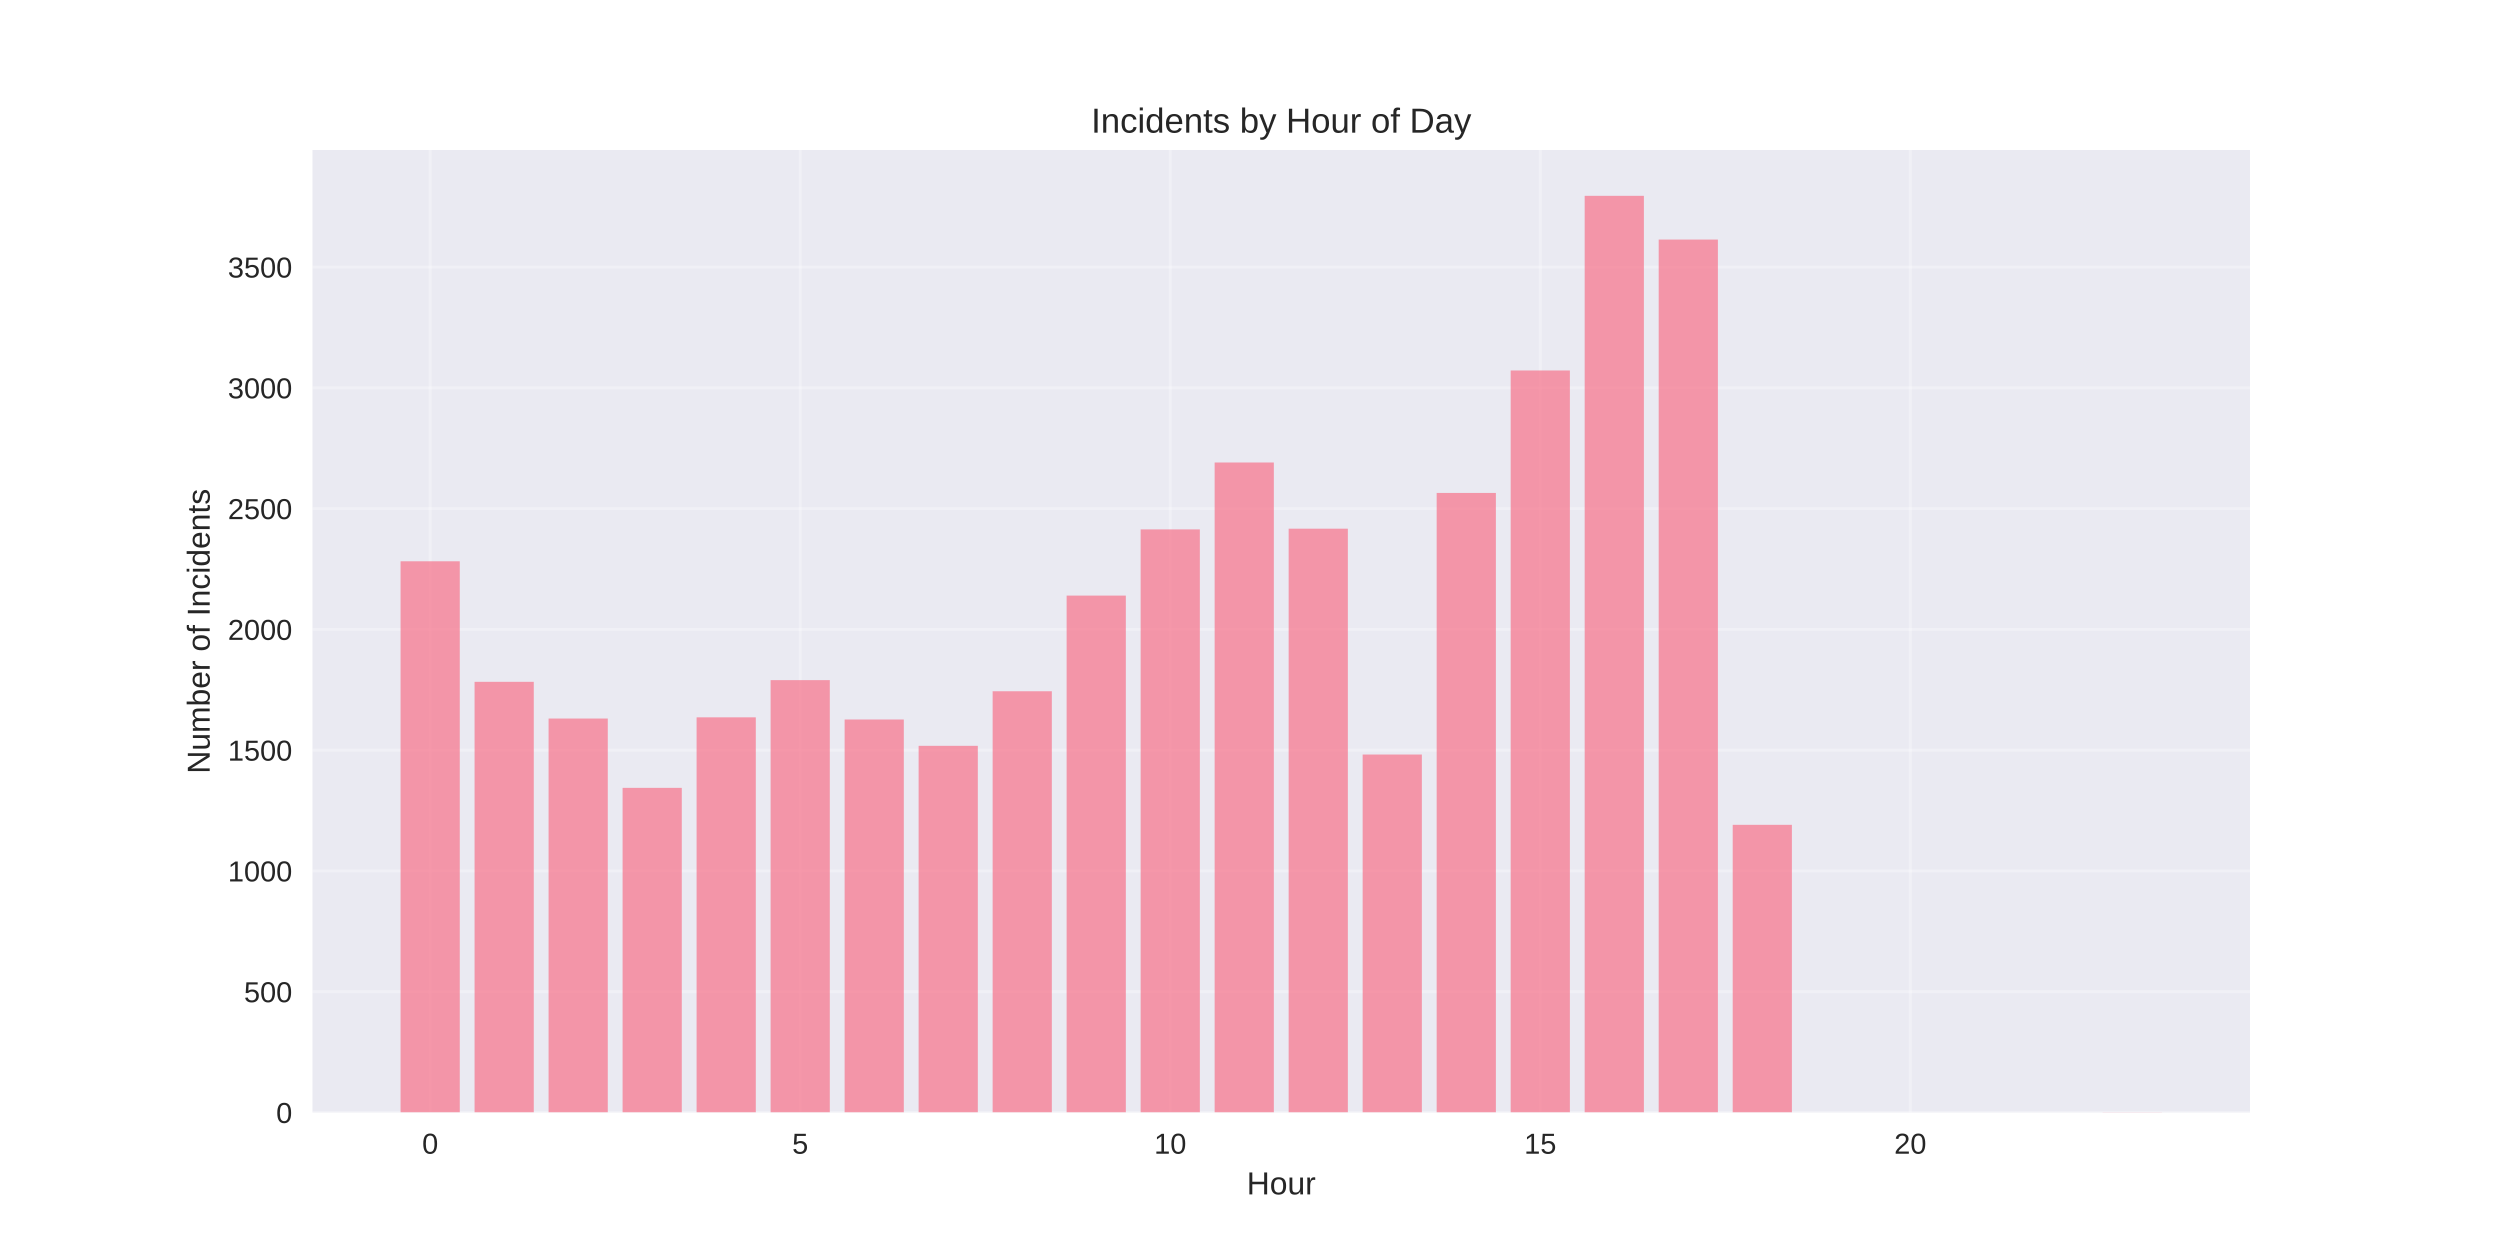
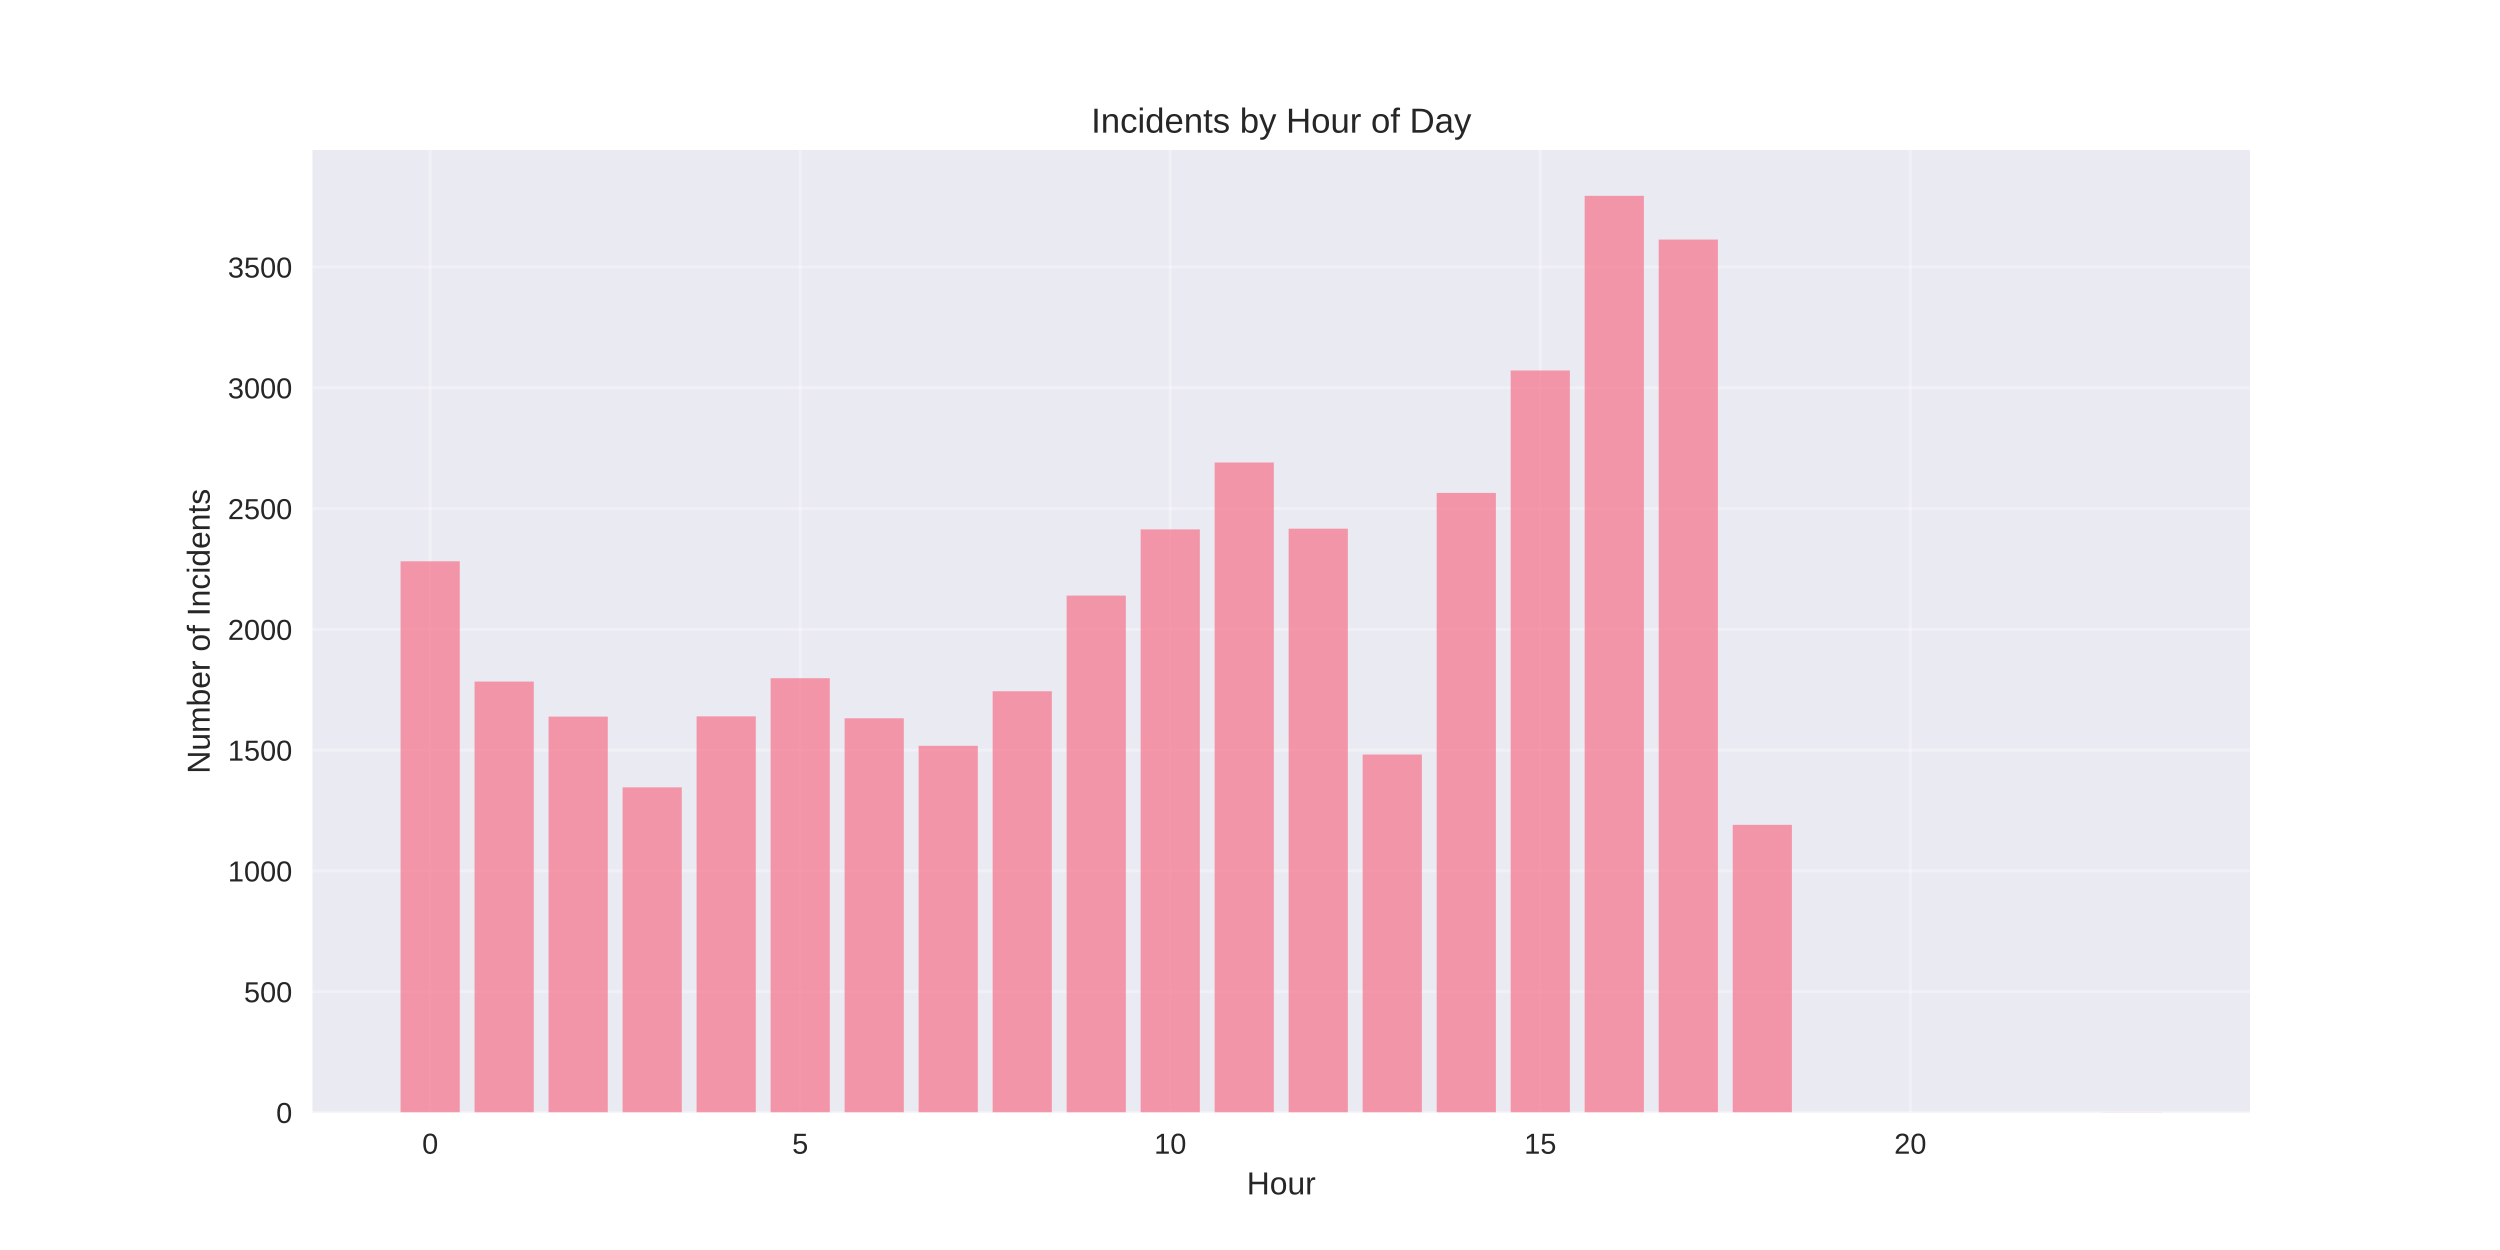
<svg xmlns="http://www.w3.org/2000/svg" width="864pt" height="432pt" viewBox="0 0 864 432" version="1.1">
  <defs>
    <style type="text/css">*{stroke-linejoin: round; stroke-linecap: butt}</style>
  </defs>
  <g id="figure_1">
    <g id="patch_1">
      <path d="M 0 432  L 864 432  L 864 0  L 0 0  z " style="fill: #ffffff" />
    </g>
    <g id="axes_1">
      <g id="patch_2">
        <path d="M 108 384.48  L 777.6 384.48  L 777.6 51.84  L 108 51.84  z " style="fill: #eaeaf2" />
      </g>
      <g id="matplotlib.axis_1">
        <g id="xtick_1">
          <g id="line2d_1">
-             <path d="M 148.667 384.48  L 148.667 51.84  " clip-path="url(#pad09f1d4fb)" style="fill: none; stroke: #ffffff; stroke-opacity: 0.3; stroke-linecap: round" />
+             <path d="M 148.667 384.48  L 148.667 51.84  " clip-path="url(#p2ee6967d67)" style="fill: none; stroke: #ffffff; stroke-opacity: 0.3; stroke-linecap: round" />
          </g>
          <g id="line2d_2" />
          <g id="text_1">
            <text style="fill: #262626; font: 10px 'Arial', 'Liberation Sans', 'DejaVu Sans', 'Bitstream Vera Sans', sans-serif; text-anchor: middle" x="148.667" y="398.727" transform="rotate(-0 148.6671 398.7269)">0</text>
          </g>
        </g>
        <g id="xtick_2">
          <g id="line2d_3">
-             <path d="M 276.551 384.48  L 276.551 51.84  " clip-path="url(#pad09f1d4fb)" style="fill: none; stroke: #ffffff; stroke-opacity: 0.3; stroke-linecap: round" />
+             <path d="M 276.551 384.48  L 276.551 51.84  " clip-path="url(#p2ee6967d67)" style="fill: none; stroke: #ffffff; stroke-opacity: 0.3; stroke-linecap: round" />
          </g>
          <g id="line2d_4" />
          <g id="text_2">
            <text style="fill: #262626; font: 10px 'Arial', 'Liberation Sans', 'DejaVu Sans', 'Bitstream Vera Sans', sans-serif; text-anchor: middle" x="276.551" y="398.727" transform="rotate(-0 276.551 398.7269)">5</text>
          </g>
        </g>
        <g id="xtick_3">
          <g id="line2d_5">
-             <path d="M 404.435 384.48  L 404.435 51.84  " clip-path="url(#pad09f1d4fb)" style="fill: none; stroke: #ffffff; stroke-opacity: 0.3; stroke-linecap: round" />
+             <path d="M 404.435 384.48  L 404.435 51.84  " clip-path="url(#p2ee6967d67)" style="fill: none; stroke: #ffffff; stroke-opacity: 0.3; stroke-linecap: round" />
          </g>
          <g id="line2d_6" />
          <g id="text_3">
            <text style="fill: #262626; font: 10px 'Arial', 'Liberation Sans', 'DejaVu Sans', 'Bitstream Vera Sans', sans-serif; text-anchor: middle" x="404.435" y="398.727" transform="rotate(-0 404.4348 398.7269)">10</text>
          </g>
        </g>
        <g id="xtick_4">
          <g id="line2d_7">
-             <path d="M 532.319 384.48  L 532.319 51.84  " clip-path="url(#pad09f1d4fb)" style="fill: none; stroke: #ffffff; stroke-opacity: 0.3; stroke-linecap: round" />
+             <path d="M 532.319 384.48  L 532.319 51.84  " clip-path="url(#p2ee6967d67)" style="fill: none; stroke: #ffffff; stroke-opacity: 0.3; stroke-linecap: round" />
          </g>
          <g id="line2d_8" />
          <g id="text_4">
            <text style="fill: #262626; font: 10px 'Arial', 'Liberation Sans', 'DejaVu Sans', 'Bitstream Vera Sans', sans-serif; text-anchor: middle" x="532.319" y="398.727" transform="rotate(-0 532.3187 398.7269)">15</text>
          </g>
        </g>
        <g id="xtick_5">
          <g id="line2d_9">
-             <path d="M 660.203 384.48  L 660.203 51.84  " clip-path="url(#pad09f1d4fb)" style="fill: none; stroke: #ffffff; stroke-opacity: 0.3; stroke-linecap: round" />
+             <path d="M 660.203 384.48  L 660.203 51.84  " clip-path="url(#p2ee6967d67)" style="fill: none; stroke: #ffffff; stroke-opacity: 0.3; stroke-linecap: round" />
          </g>
          <g id="line2d_10" />
          <g id="text_5">
            <text style="fill: #262626; font: 10px 'Arial', 'Liberation Sans', 'DejaVu Sans', 'Bitstream Vera Sans', sans-serif; text-anchor: middle" x="660.203" y="398.727" transform="rotate(-0 660.2026 398.7269)">20</text>
          </g>
        </g>
        <g id="text_6">
          <text style="fill: #262626; font: 11px 'Arial', 'Liberation Sans', 'DejaVu Sans', 'Bitstream Vera Sans', sans-serif; text-anchor: middle" x="442.8" y="412.773" transform="rotate(-0 442.8 412.7734)">Hour</text>
        </g>
      </g>
      <g id="matplotlib.axis_2">
        <g id="ytick_1">
          <g id="line2d_11">
-             <path d="M 108 384.48  L 777.6 384.48  " clip-path="url(#pad09f1d4fb)" style="fill: none; stroke: #ffffff; stroke-opacity: 0.3; stroke-linecap: round" />
+             <path d="M 108 384.48  L 777.6 384.48  " clip-path="url(#p2ee6967d67)" style="fill: none; stroke: #ffffff; stroke-opacity: 0.3; stroke-linecap: round" />
          </g>
          <g id="line2d_12" />
          <g id="text_7">
            <text style="fill: #262626; font: 10px 'Arial', 'Liberation Sans', 'DejaVu Sans', 'Bitstream Vera Sans', sans-serif; text-anchor: end" x="101" y="388.103" transform="rotate(-0 101 388.1034)">0</text>
          </g>
        </g>
        <g id="ytick_2">
          <g id="line2d_13">
-             <path d="M 108 342.741  L 777.6 342.741  " clip-path="url(#pad09f1d4fb)" style="fill: none; stroke: #ffffff; stroke-opacity: 0.3; stroke-linecap: round" />
+             <path d="M 108 342.741  L 777.6 342.741  " clip-path="url(#p2ee6967d67)" style="fill: none; stroke: #ffffff; stroke-opacity: 0.3; stroke-linecap: round" />
          </g>
          <g id="line2d_14" />
          <g id="text_8">
            <text style="fill: #262626; font: 10px 'Arial', 'Liberation Sans', 'DejaVu Sans', 'Bitstream Vera Sans', sans-serif; text-anchor: end" x="101" y="346.364" transform="rotate(-0 101 346.3643)">500</text>
          </g>
        </g>
        <g id="ytick_3">
          <g id="line2d_15">
-             <path d="M 108 301.002  L 777.6 301.002  " clip-path="url(#pad09f1d4fb)" style="fill: none; stroke: #ffffff; stroke-opacity: 0.3; stroke-linecap: round" />
+             <path d="M 108 301.002  L 777.6 301.002  " clip-path="url(#p2ee6967d67)" style="fill: none; stroke: #ffffff; stroke-opacity: 0.3; stroke-linecap: round" />
          </g>
          <g id="line2d_16" />
          <g id="text_9">
            <text style="fill: #262626; font: 10px 'Arial', 'Liberation Sans', 'DejaVu Sans', 'Bitstream Vera Sans', sans-serif; text-anchor: end" x="101" y="304.625" transform="rotate(-0 101 304.6252)">1000</text>
          </g>
        </g>
        <g id="ytick_4">
          <g id="line2d_17">
-             <path d="M 108 259.263  L 777.6 259.263  " clip-path="url(#pad09f1d4fb)" style="fill: none; stroke: #ffffff; stroke-opacity: 0.3; stroke-linecap: round" />
+             <path d="M 108 259.263  L 777.6 259.263  " clip-path="url(#p2ee6967d67)" style="fill: none; stroke: #ffffff; stroke-opacity: 0.3; stroke-linecap: round" />
          </g>
          <g id="line2d_18" />
          <g id="text_10">
            <text style="fill: #262626; font: 10px 'Arial', 'Liberation Sans', 'DejaVu Sans', 'Bitstream Vera Sans', sans-serif; text-anchor: end" x="101" y="262.886" transform="rotate(-0 101 262.886)">1500</text>
          </g>
        </g>
        <g id="ytick_5">
          <g id="line2d_19">
-             <path d="M 108 217.523  L 777.6 217.523  " clip-path="url(#pad09f1d4fb)" style="fill: none; stroke: #ffffff; stroke-opacity: 0.3; stroke-linecap: round" />
+             <path d="M 108 217.523  L 777.6 217.523  " clip-path="url(#p2ee6967d67)" style="fill: none; stroke: #ffffff; stroke-opacity: 0.3; stroke-linecap: round" />
          </g>
          <g id="line2d_20" />
          <g id="text_11">
            <text style="fill: #262626; font: 10px 'Arial', 'Liberation Sans', 'DejaVu Sans', 'Bitstream Vera Sans', sans-serif; text-anchor: end" x="101" y="221.147" transform="rotate(-0 101 221.1469)">2000</text>
          </g>
        </g>
        <g id="ytick_6">
          <g id="line2d_21">
-             <path d="M 108 175.784  L 777.6 175.784  " clip-path="url(#pad09f1d4fb)" style="fill: none; stroke: #ffffff; stroke-opacity: 0.3; stroke-linecap: round" />
+             <path d="M 108 175.784  L 777.6 175.784  " clip-path="url(#p2ee6967d67)" style="fill: none; stroke: #ffffff; stroke-opacity: 0.3; stroke-linecap: round" />
          </g>
          <g id="line2d_22" />
          <g id="text_12">
            <text style="fill: #262626; font: 10px 'Arial', 'Liberation Sans', 'DejaVu Sans', 'Bitstream Vera Sans', sans-serif; text-anchor: end" x="101" y="179.408" transform="rotate(-0 101 179.4078)">2500</text>
          </g>
        </g>
        <g id="ytick_7">
          <g id="line2d_23">
-             <path d="M 108 134.045  L 777.6 134.045  " clip-path="url(#pad09f1d4fb)" style="fill: none; stroke: #ffffff; stroke-opacity: 0.3; stroke-linecap: round" />
+             <path d="M 108 134.045  L 777.6 134.045  " clip-path="url(#p2ee6967d67)" style="fill: none; stroke: #ffffff; stroke-opacity: 0.3; stroke-linecap: round" />
          </g>
          <g id="line2d_24" />
          <g id="text_13">
            <text style="fill: #262626; font: 10px 'Arial', 'Liberation Sans', 'DejaVu Sans', 'Bitstream Vera Sans', sans-serif; text-anchor: end" x="101" y="137.669" transform="rotate(-0 101 137.6687)">3000</text>
          </g>
        </g>
        <g id="ytick_8">
          <g id="line2d_25">
-             <path d="M 108 92.306  L 777.6 92.306  " clip-path="url(#pad09f1d4fb)" style="fill: none; stroke: #ffffff; stroke-opacity: 0.3; stroke-linecap: round" />
+             <path d="M 108 92.306  L 777.6 92.306  " clip-path="url(#p2ee6967d67)" style="fill: none; stroke: #ffffff; stroke-opacity: 0.3; stroke-linecap: round" />
          </g>
          <g id="line2d_26" />
          <g id="text_14">
            <text style="fill: #262626; font: 10px 'Arial', 'Liberation Sans', 'DejaVu Sans', 'Bitstream Vera Sans', sans-serif; text-anchor: end" x="101" y="95.93" transform="rotate(-0 101 95.92952)">3500</text>
          </g>
        </g>
        <g id="text_15">
          <text style="fill: #262626; font: 11px 'Arial', 'Liberation Sans', 'DejaVu Sans', 'Bitstream Vera Sans', sans-serif; text-anchor: middle" x="72.474" y="218.16" transform="rotate(-90 72.47375 218.16)">Number of Incidents</text>
        </g>
      </g>
      <g id="patch_3">
-         <path d="M 138.436 384.48  L 158.898 384.48  L 158.898 193.983  L 138.436 193.983  z " clip-path="url(#pad09f1d4fb)" style="fill: #f77189; opacity: 0.7" />
+         <path d="M 138.436 384.48  L 158.898 384.48  L 158.898 193.983  L 138.436 193.983  z " clip-path="url(#p2ee6967d67)" style="fill: #f77189; opacity: 0.7" />
      </g>
      <g id="patch_4">
-         <path d="M 164.013 384.48  L 184.475 384.48  L 184.475 235.638  L 164.013 235.638  z " clip-path="url(#pad09f1d4fb)" style="fill: #f77189; opacity: 0.7" />
+         <path d="M 164.013 384.48  L 184.475 384.48  L 184.475 235.555  L 164.013 235.555  z " clip-path="url(#p2ee6967d67)" style="fill: #f77189; opacity: 0.7" />
      </g>
      <g id="patch_5">
-         <path d="M 189.59 384.48  L 210.051 384.48  L 210.051 248.327  L 189.59 248.327  z " clip-path="url(#pad09f1d4fb)" style="fill: #f77189; opacity: 0.7" />
+         <path d="M 189.59 384.48  L 210.051 384.48  L 210.051 247.659  L 189.59 247.659  z " clip-path="url(#p2ee6967d67)" style="fill: #f77189; opacity: 0.7" />
      </g>
      <g id="patch_6">
-         <path d="M 215.167 384.48  L 235.628 384.48  L 235.628 272.285  L 215.167 272.285  z " clip-path="url(#pad09f1d4fb)" style="fill: #f77189; opacity: 0.7" />
+         <path d="M 215.167 384.48  L 235.628 384.48  L 235.628 272.118  L 215.167 272.118  z " clip-path="url(#p2ee6967d67)" style="fill: #f77189; opacity: 0.7" />
      </g>
      <g id="patch_7">
-         <path d="M 240.743 384.48  L 261.205 384.48  L 261.205 247.91  L 240.743 247.91  z " clip-path="url(#pad09f1d4fb)" style="fill: #f77189; opacity: 0.7" />
+         <path d="M 240.743 384.48  L 261.205 384.48  L 261.205 247.576  L 240.743 247.576  z " clip-path="url(#p2ee6967d67)" style="fill: #f77189; opacity: 0.7" />
      </g>
      <g id="patch_8">
-         <path d="M 266.32 384.48  L 286.782 384.48  L 286.782 235.054  L 266.32 235.054  z " clip-path="url(#pad09f1d4fb)" style="fill: #f77189; opacity: 0.7" />
+         <path d="M 266.32 384.48  L 286.782 384.48  L 286.782 234.386  L 266.32 234.386  z " clip-path="url(#p2ee6967d67)" style="fill: #f77189; opacity: 0.7" />
      </g>
      <g id="patch_9">
-         <path d="M 291.897 384.48  L 312.358 384.48  L 312.358 248.661  L 291.897 248.661  z " clip-path="url(#pad09f1d4fb)" style="fill: #f77189; opacity: 0.7" />
+         <path d="M 291.897 384.48  L 312.358 384.48  L 312.358 248.243  L 291.897 248.243  z " clip-path="url(#p2ee6967d67)" style="fill: #f77189; opacity: 0.7" />
      </g>
      <g id="patch_10">
-         <path d="M 317.474 384.48  L 337.935 384.48  L 337.935 257.76  L 317.474 257.76  z " clip-path="url(#pad09f1d4fb)" style="fill: #f77189; opacity: 0.7" />
+         <path d="M 317.474 384.48  L 337.935 384.48  L 337.935 257.76  L 317.474 257.76  z " clip-path="url(#p2ee6967d67)" style="fill: #f77189; opacity: 0.7" />
      </g>
      <g id="patch_11">
-         <path d="M 343.051 384.48  L 363.512 384.48  L 363.512 238.894  L 343.051 238.894  z " clip-path="url(#pad09f1d4fb)" style="fill: #f77189; opacity: 0.7" />
+         <path d="M 343.051 384.48  L 363.512 384.48  L 363.512 238.894  L 343.051 238.894  z " clip-path="url(#p2ee6967d67)" style="fill: #f77189; opacity: 0.7" />
      </g>
      <g id="patch_12">
-         <path d="M 368.627 384.48  L 389.089 384.48  L 389.089 205.837  L 368.627 205.837  z " clip-path="url(#pad09f1d4fb)" style="fill: #f77189; opacity: 0.7" />
+         <path d="M 368.627 384.48  L 389.089 384.48  L 389.089 205.837  L 368.627 205.837  z " clip-path="url(#p2ee6967d67)" style="fill: #f77189; opacity: 0.7" />
      </g>
      <g id="patch_13">
-         <path d="M 394.204 384.48  L 414.666 384.48  L 414.666 182.963  L 394.204 182.963  z " clip-path="url(#pad09f1d4fb)" style="fill: #f77189; opacity: 0.7" />
+         <path d="M 394.204 384.48  L 414.666 384.48  L 414.666 182.963  L 394.204 182.963  z " clip-path="url(#p2ee6967d67)" style="fill: #f77189; opacity: 0.7" />
      </g>
      <g id="patch_14">
-         <path d="M 419.781 384.48  L 440.242 384.48  L 440.242 159.84  L 419.781 159.84  z " clip-path="url(#pad09f1d4fb)" style="fill: #f77189; opacity: 0.7" />
+         <path d="M 419.781 384.48  L 440.242 384.48  L 440.242 159.84  L 419.781 159.84  z " clip-path="url(#p2ee6967d67)" style="fill: #f77189; opacity: 0.7" />
      </g>
      <g id="patch_15">
-         <path d="M 445.358 384.48  L 465.819 384.48  L 465.819 182.713  L 445.358 182.713  z " clip-path="url(#pad09f1d4fb)" style="fill: #f77189; opacity: 0.7" />
+         <path d="M 445.358 384.48  L 465.819 384.48  L 465.819 182.713  L 445.358 182.713  z " clip-path="url(#p2ee6967d67)" style="fill: #f77189; opacity: 0.7" />
      </g>
      <g id="patch_16">
-         <path d="M 470.934 384.48  L 491.396 384.48  L 491.396 260.765  L 470.934 260.765  z " clip-path="url(#pad09f1d4fb)" style="fill: #f77189; opacity: 0.7" />
+         <path d="M 470.934 384.48  L 491.396 384.48  L 491.396 260.765  L 470.934 260.765  z " clip-path="url(#p2ee6967d67)" style="fill: #f77189; opacity: 0.7" />
      </g>
      <g id="patch_17">
-         <path d="M 496.511 384.48  L 516.973 384.48  L 516.973 170.358  L 496.511 170.358  z " clip-path="url(#pad09f1d4fb)" style="fill: #f77189; opacity: 0.7" />
+         <path d="M 496.511 384.48  L 516.973 384.48  L 516.973 170.358  L 496.511 170.358  z " clip-path="url(#p2ee6967d67)" style="fill: #f77189; opacity: 0.7" />
      </g>
      <g id="patch_18">
-         <path d="M 522.088 384.48  L 542.549 384.48  L 542.549 128.035  L 522.088 128.035  z " clip-path="url(#pad09f1d4fb)" style="fill: #f77189; opacity: 0.7" />
+         <path d="M 522.088 384.48  L 542.549 384.48  L 542.549 128.035  L 522.088 128.035  z " clip-path="url(#p2ee6967d67)" style="fill: #f77189; opacity: 0.7" />
      </g>
      <g id="patch_19">
-         <path d="M 547.665 384.48  L 568.126 384.48  L 568.126 67.68  L 547.665 67.68  z " clip-path="url(#pad09f1d4fb)" style="fill: #f77189; opacity: 0.7" />
+         <path d="M 547.665 384.48  L 568.126 384.48  L 568.126 67.68  L 547.665 67.68  z " clip-path="url(#p2ee6967d67)" style="fill: #f77189; opacity: 0.7" />
      </g>
      <g id="patch_20">
-         <path d="M 573.242 384.48  L 593.703 384.48  L 593.703 82.79  L 573.242 82.79  z " clip-path="url(#pad09f1d4fb)" style="fill: #f77189; opacity: 0.7" />
+         <path d="M 573.242 384.48  L 593.703 384.48  L 593.703 82.79  L 573.242 82.79  z " clip-path="url(#p2ee6967d67)" style="fill: #f77189; opacity: 0.7" />
      </g>
      <g id="patch_21">
-         <path d="M 598.818 384.48  L 619.28 384.48  L 619.28 285.057  L 598.818 285.057  z " clip-path="url(#pad09f1d4fb)" style="fill: #f77189; opacity: 0.7" />
+         <path d="M 598.818 384.48  L 619.28 384.48  L 619.28 285.057  L 598.818 285.057  z " clip-path="url(#p2ee6967d67)" style="fill: #f77189; opacity: 0.7" />
      </g>
      <g id="patch_22">
-         <path d="M 726.702 384.48  L 747.164 384.48  L 747.164 384.397  L 726.702 384.397  z " clip-path="url(#pad09f1d4fb)" style="fill: #f77189; opacity: 0.7" />
+         <path d="M 726.702 384.48  L 747.164 384.48  L 747.164 384.397  L 726.702 384.397  z " clip-path="url(#p2ee6967d67)" style="fill: #f77189; opacity: 0.7" />
      </g>
      <g id="patch_23">
        <path d="M 108 384.48  L 108 51.84  " style="fill: none" />
      </g>
      <g id="patch_24">
        <path d="M 777.6 384.48  L 777.6 51.84  " style="fill: none" />
      </g>
      <g id="patch_25">
        <path d="M 108 384.48  L 777.6 384.48  " style="fill: none" />
      </g>
      <g id="patch_26">
        <path d="M 108 51.84  L 777.6 51.84  " style="fill: none" />
      </g>
      <g id="text_16">
        <text style="fill: #262626; font: 12px 'Arial', 'Liberation Sans', 'DejaVu Sans', 'Bitstream Vera Sans', sans-serif; text-anchor: middle" x="442.8" y="45.84" transform="rotate(-0 442.8 45.84)">Incidents by Hour of Day</text>
      </g>
    </g>
  </g>
  <defs>
-     <clipPath id="pad09f1d4fb">
+     <clipPath id="p2ee6967d67">
      <rect x="108" y="51.84" width="669.6" height="332.64" />
    </clipPath>
  </defs>
</svg>
